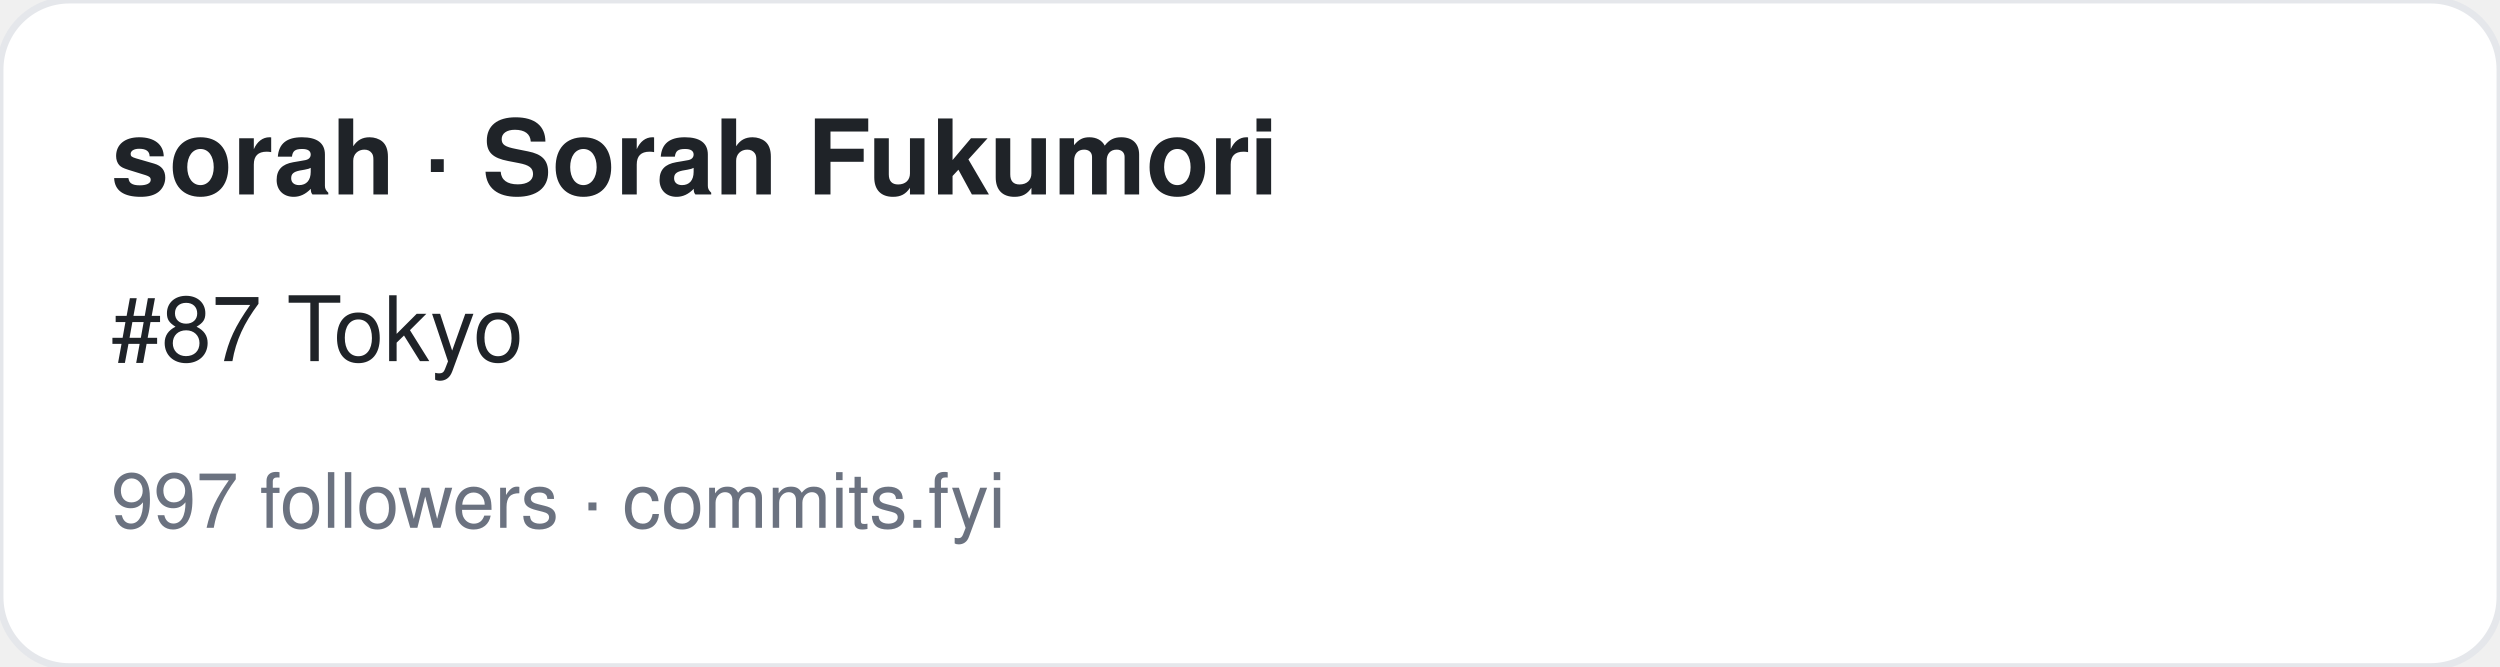
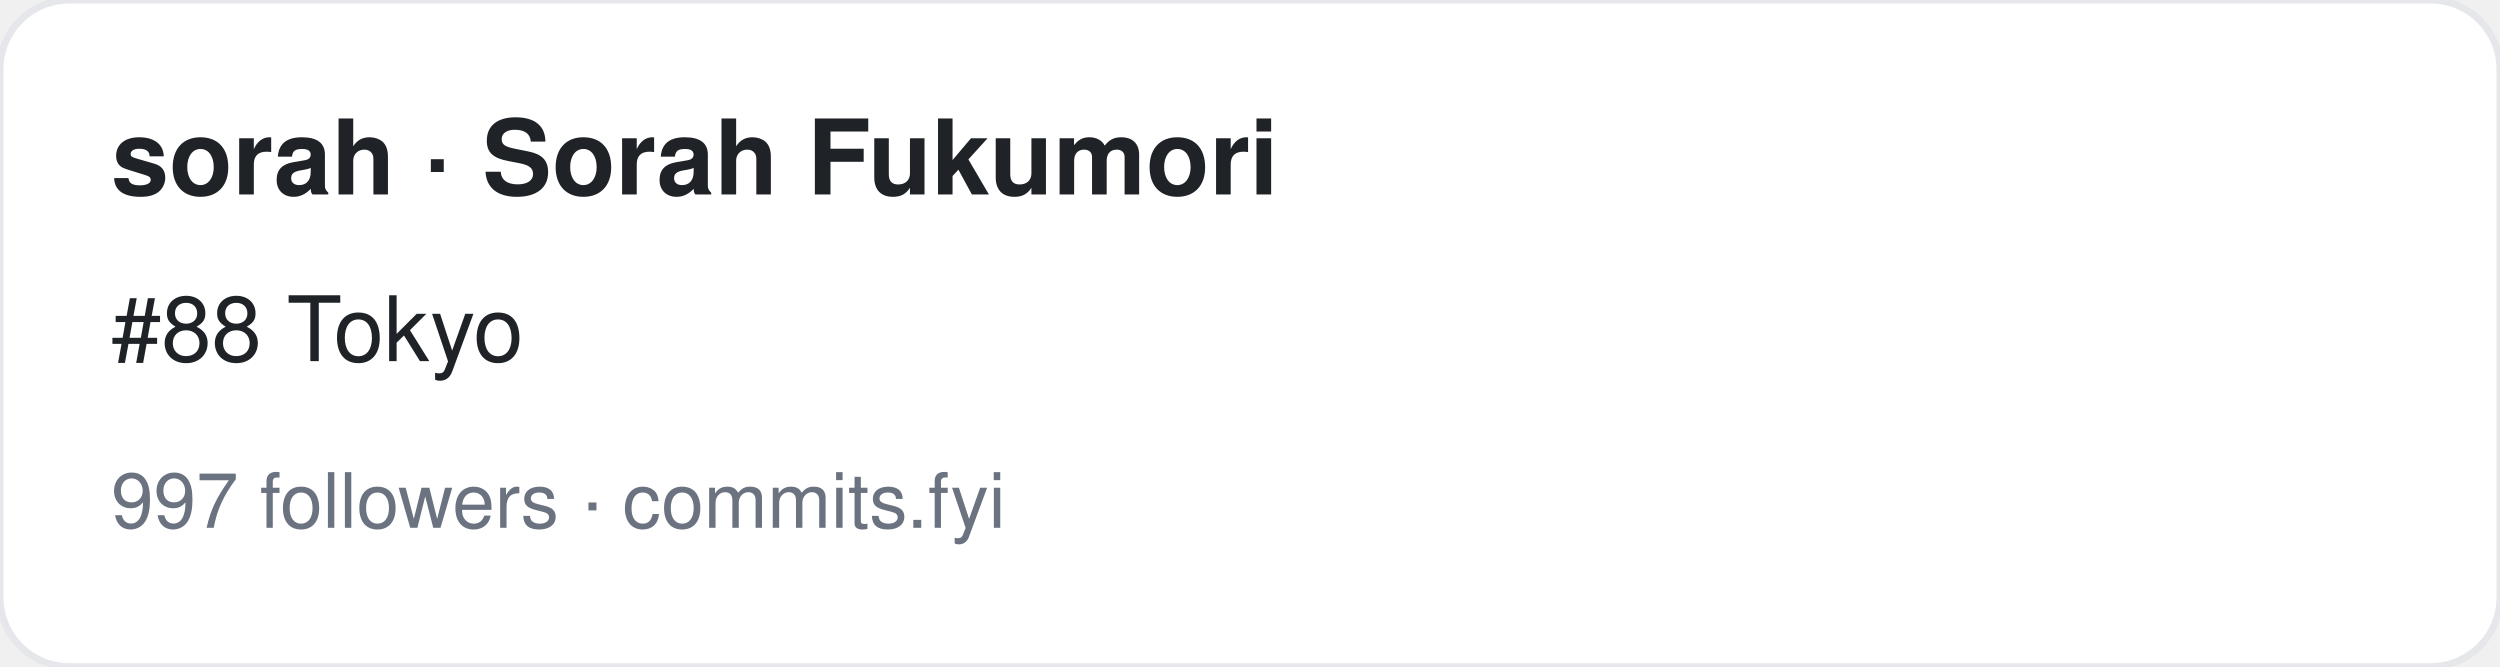
<svg xmlns="http://www.w3.org/2000/svg" width="360" height="96" viewBox="0 0 360 96" font-family="-apple-system,BlinkMacSystemFont,Segoe UI,Helvetica,Arial,sans-serif">
  <rect width="360" height="96" rx="10" fill="#ffffff" stroke="#e5e7eb" />
  <text x="16" y="28" font-size="15" font-weight="700" fill="#1f2328">sorah · Sorah Fukumori</text>
-   <text x="16" y="52" font-size="13" fill="#1f2328">#87 Tokyo</text>
+   <text x="16" y="52" font-size="13" fill="#1f2328">#88 Tokyo</text>
  <text x="16" y="76" font-size="11" fill="#6b7280">997 followers · commits.fyi</text>
</svg>
